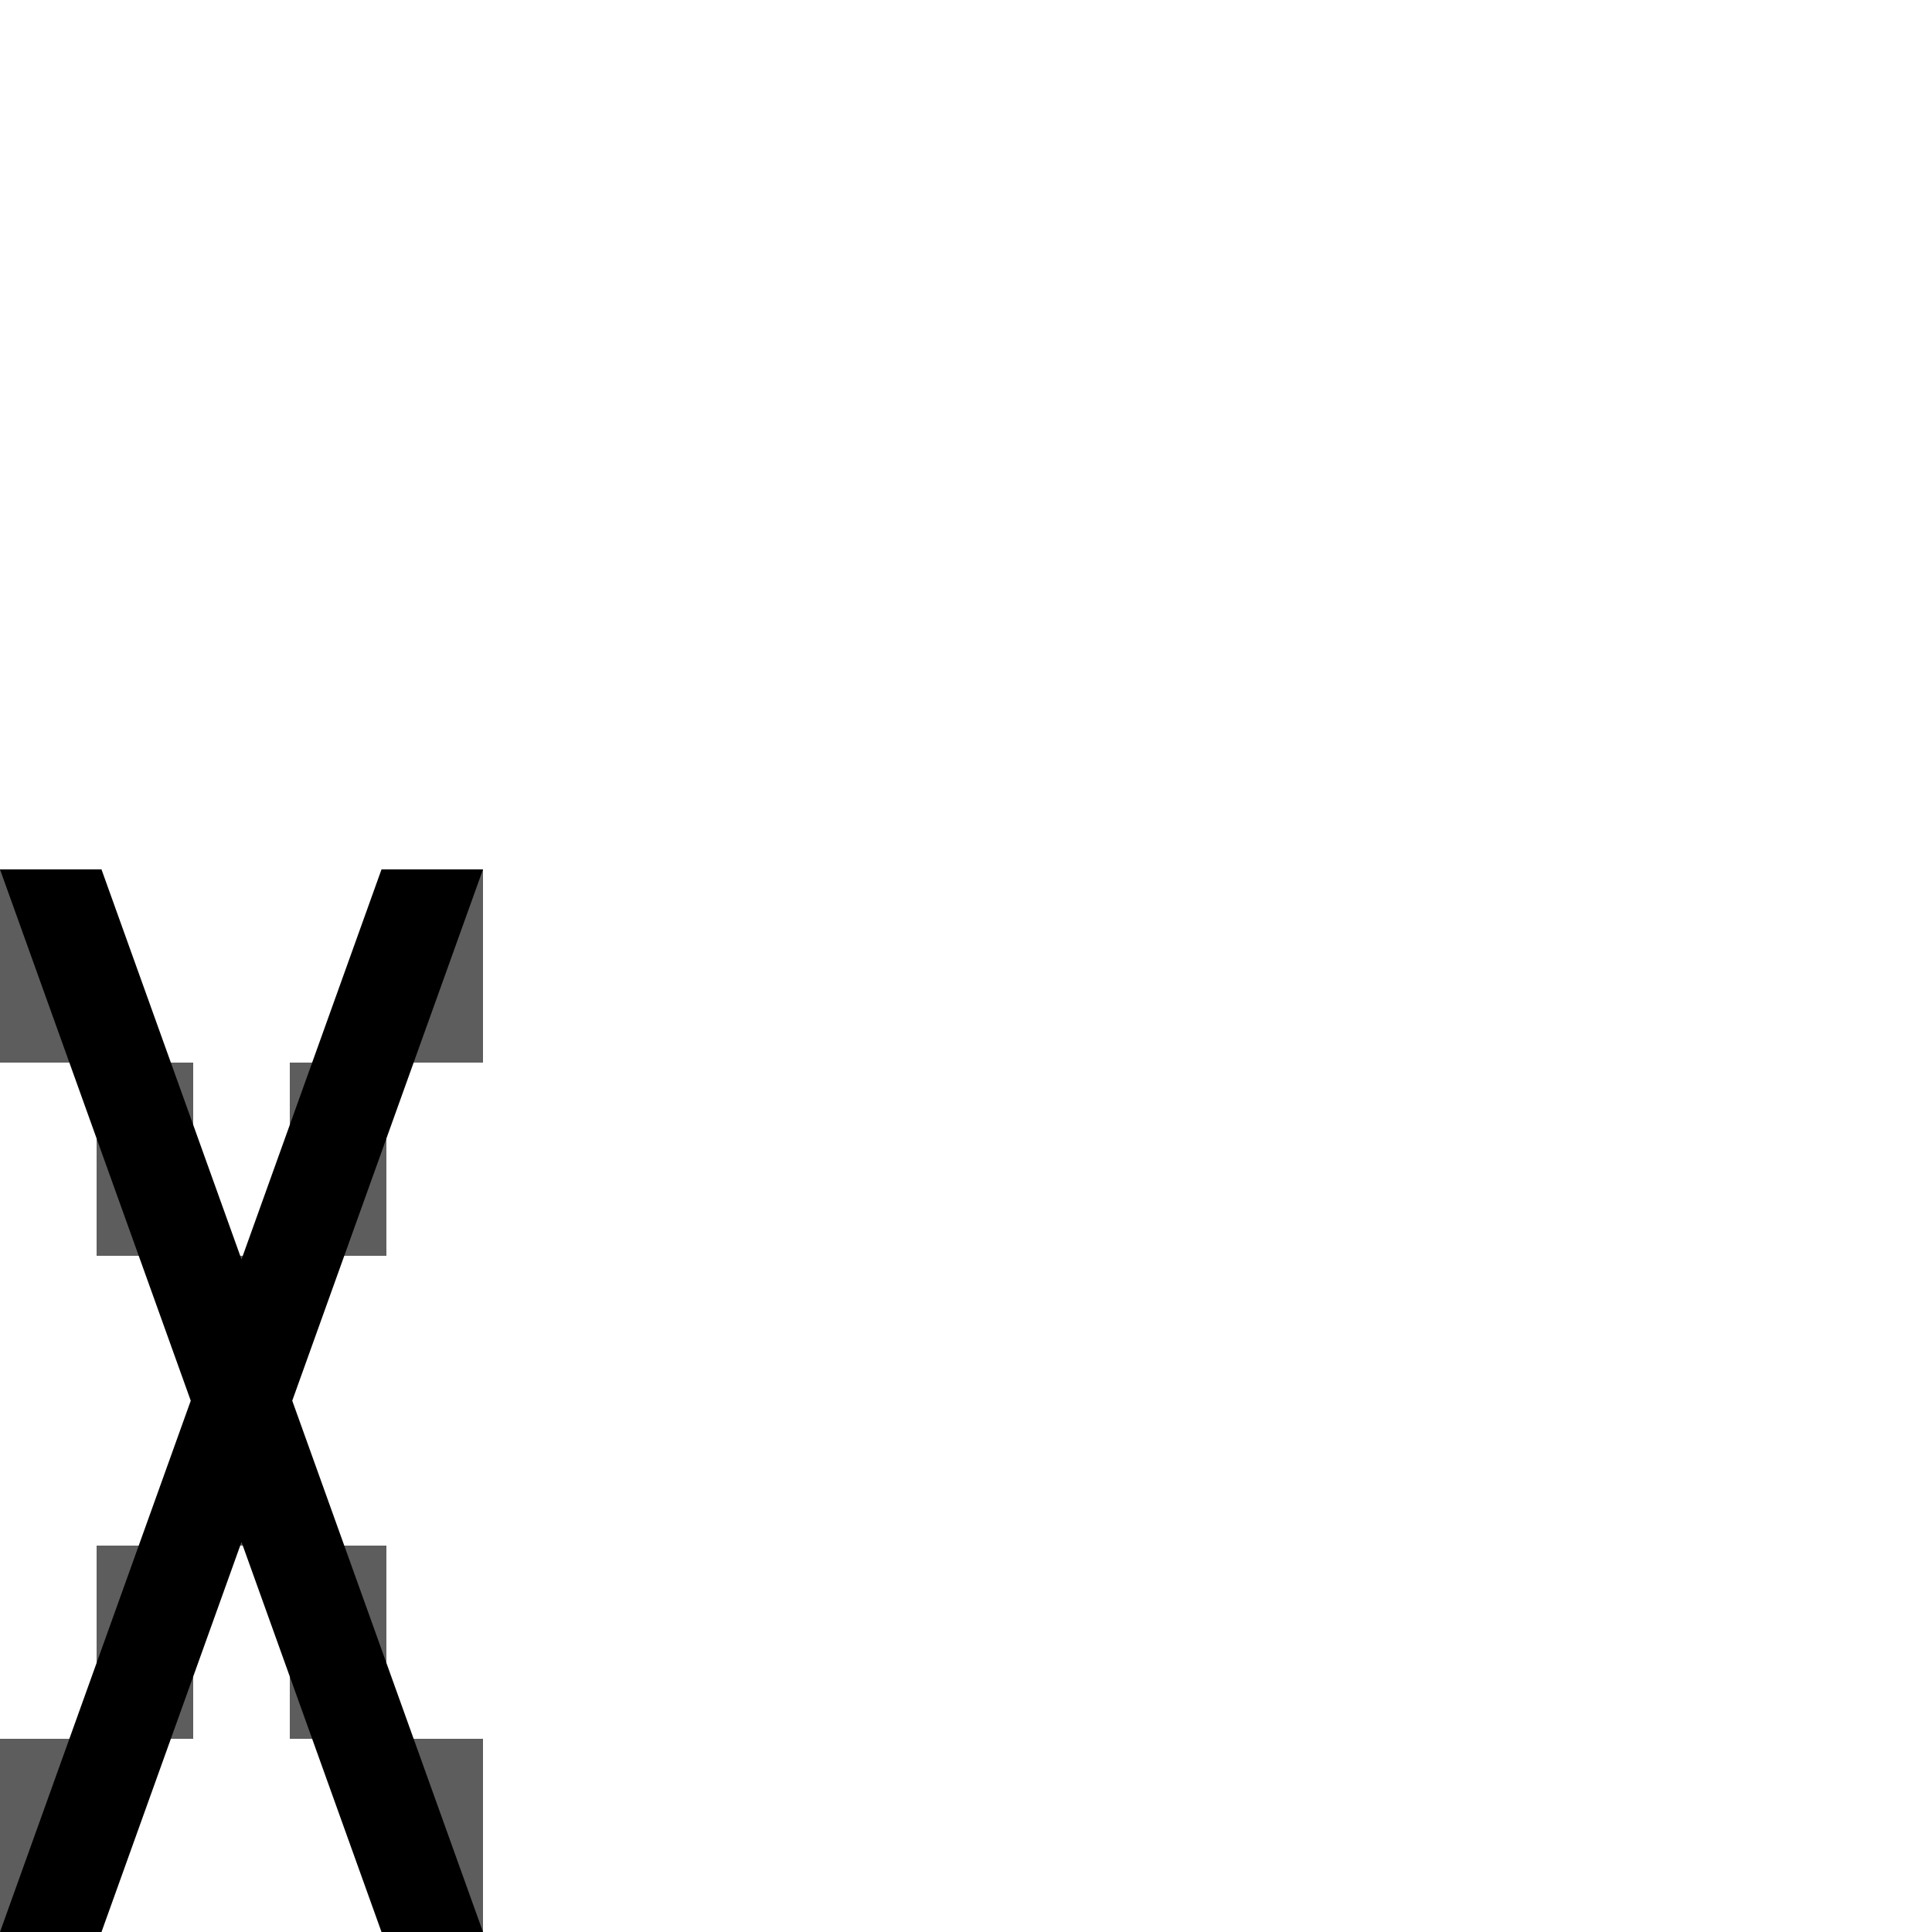
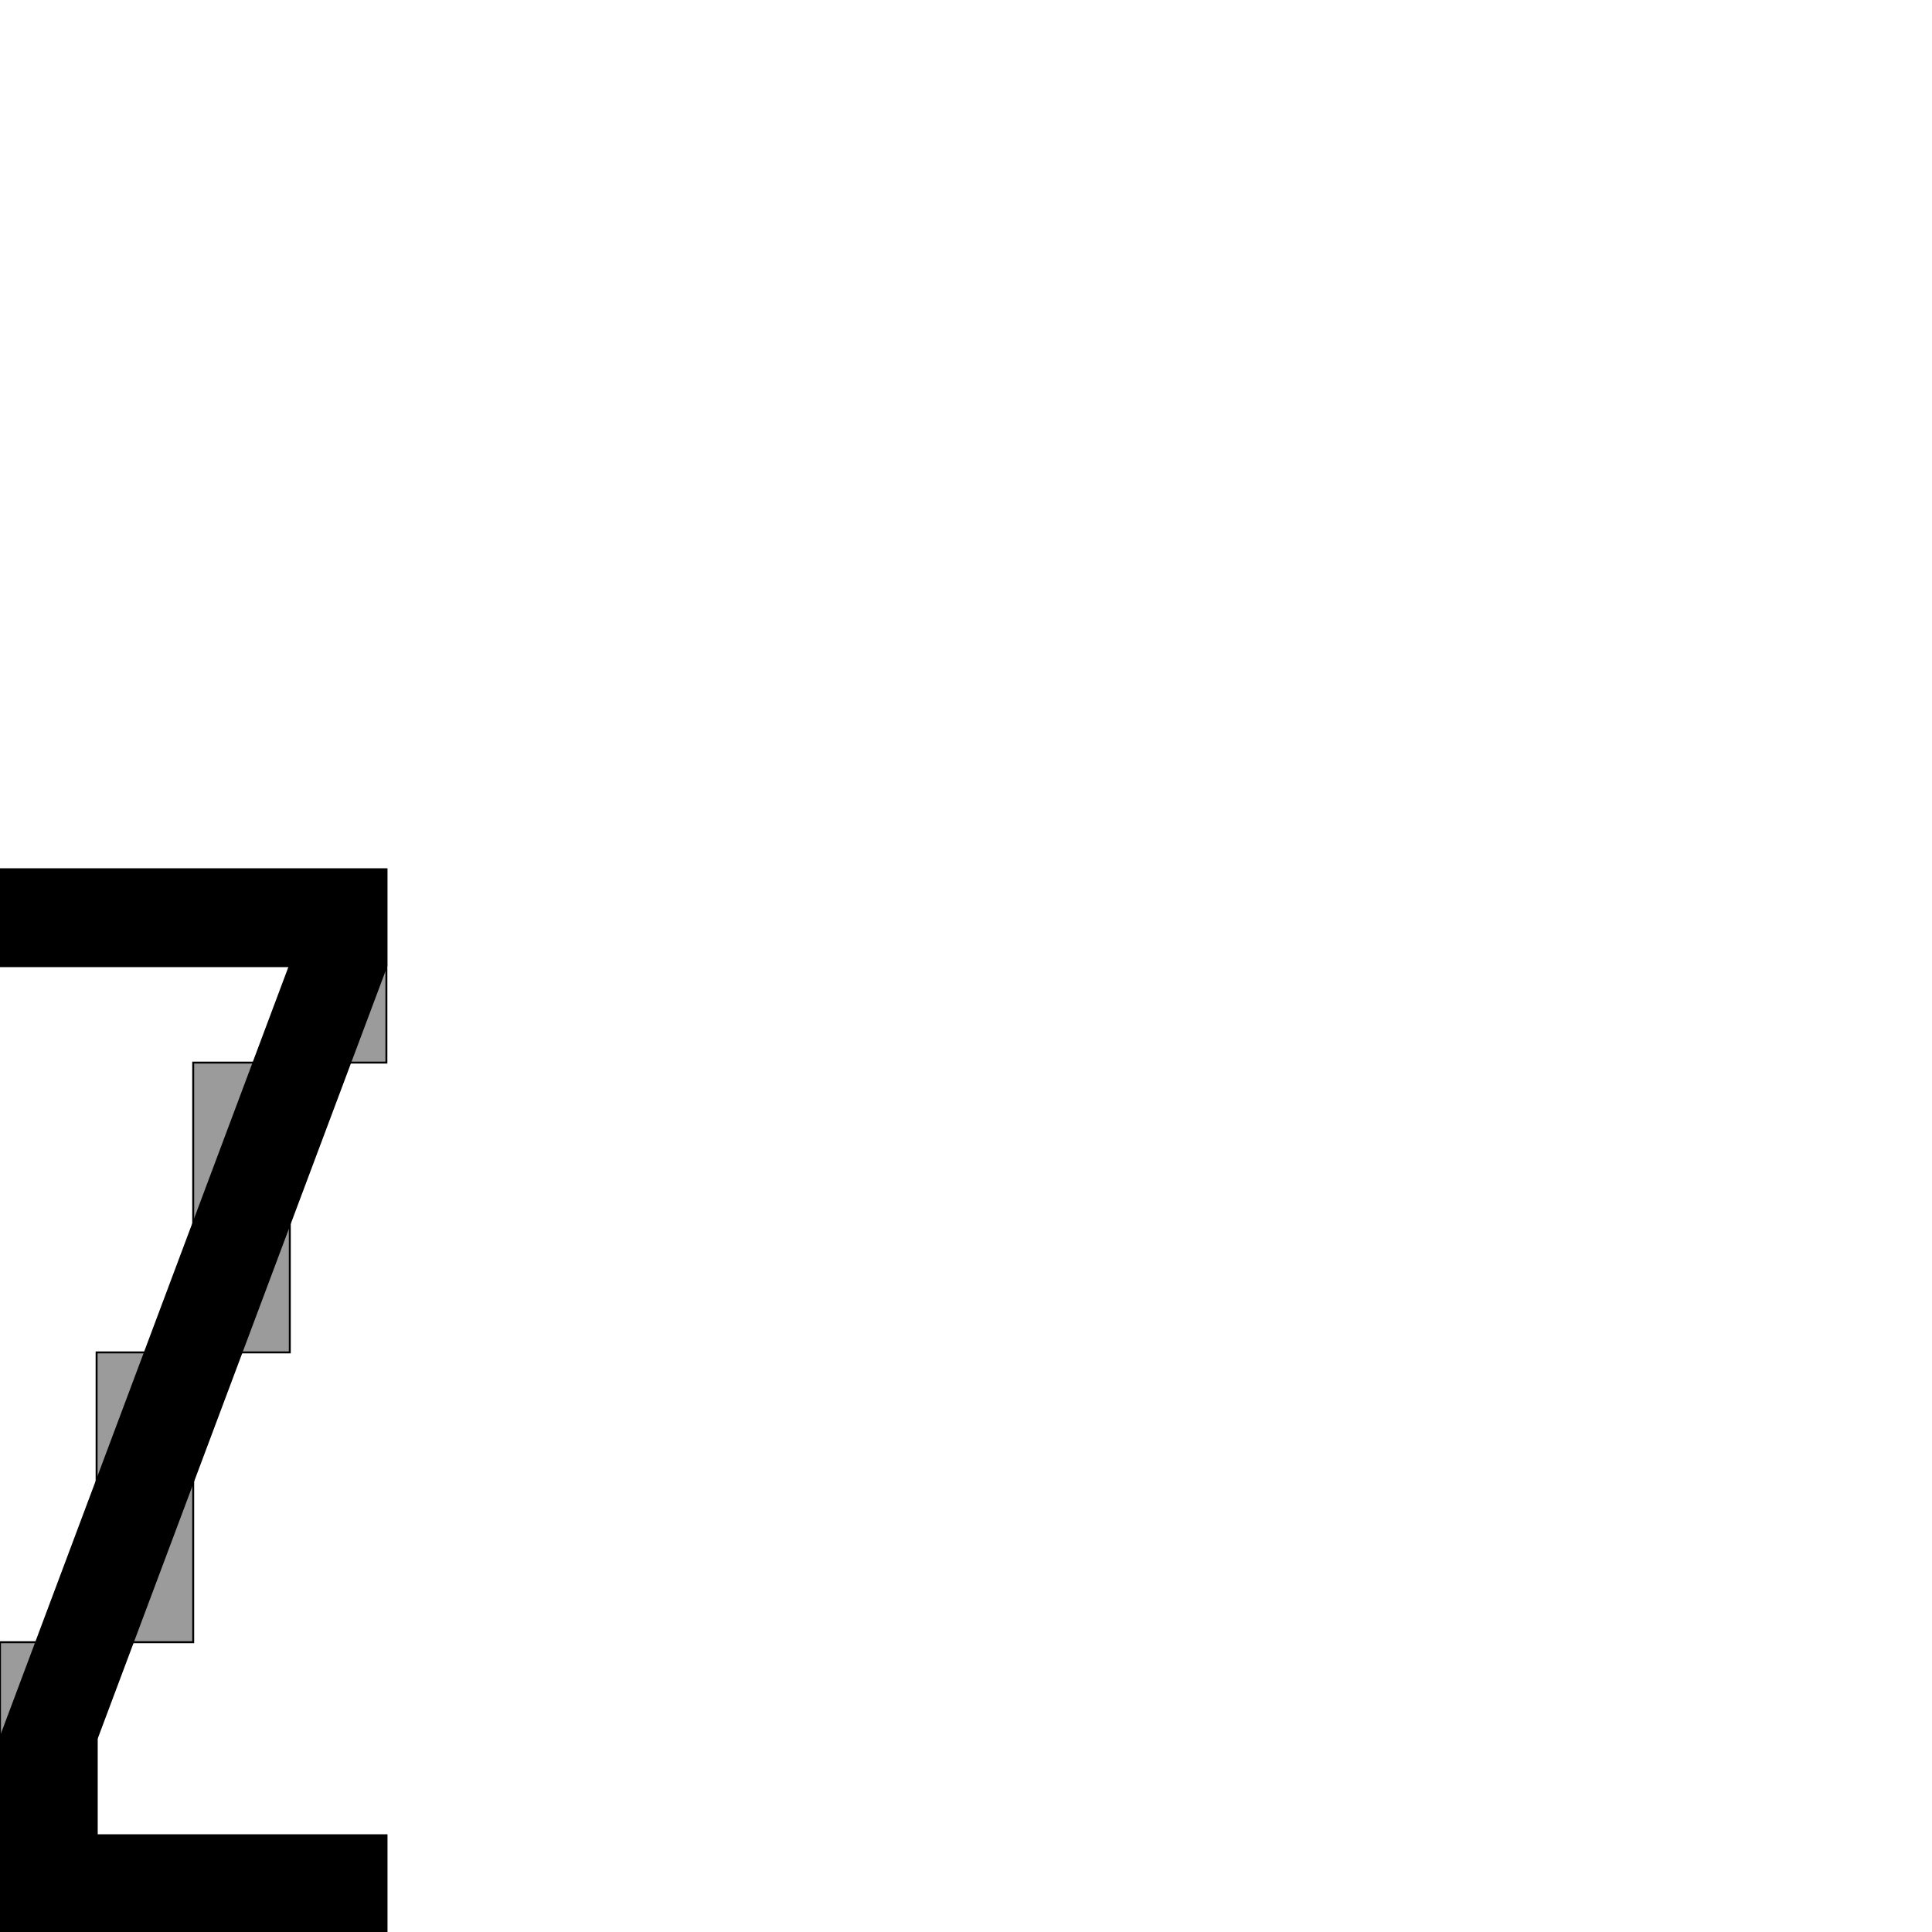
<svg xmlns="http://www.w3.org/2000/svg" viewBox="0 0 1000 1000" id="svg46" version="1.1" width="1000" height="1000">
  <defs id="defs4">
    <font horiz-adv-x="300" id="font32" horiz-origin-y="0">
      <font-face units-per-em="1000" id="ALttP-HD-Sans" font-family="ALttP-HD-Sans" ascent="800" descent="0" />
      <missing-glyph d="M 0,650 V 0 C 83.333,0 166.667,0 250,0 V 650 Z M 50,600 H 200 V 50 H 50 Z" id="missing-glyph29" />
      <glyph glyph-name="A" id="glyph81" unicode="A" d="M 100,550 A 100,-100 0 0 1 0,450 V 0 H 50 V 250 H 150 V 0 h 50 V 450 A 100,-100 0 0 1 100,550 Z m 0,-50 a 50,-50 0 0 0 0.053,0 50,-50 0 0 0 50,-50 V 300 H 50.053 v 149.947 a 50,-50 0 0 0 0,0.053 A 50,-50 0 0 0 100,500 Z" horiz-adv-x="250" />
      <glyph glyph-name="B" id="glyph223" unicode="B" horiz-adv-x="250" d="M 0,550 C 1.2331898e-7,369.651 -4.063082e-7,173.221 0,0 h 100 c 55.228,0 100,44.772 100,100 v 100 c -3e-4,28.7 -12.332,56.017 -33.857,75 21.525,18.983 33.857,46.3 33.857,75 v 100 c 0,55.228 -44.772,100 -100,100 z m 50,-50 h 50 c 27.614,0 50,-22.386 50,-50 V 350.053 350 c 0,-27.614 -22.386,-50 -50,-50 H 50 c 0,66.667 0,133.333 0,200 z m 0,-250 h 50 c 27.614,0 50,-22.386 50,-50 V 100.053 100 C 150,72.386 127.614,50 100,50 H 50 c 0,67.308 0,139.074 0,200 z" />
      <glyph glyph-name="C" id="glyph512" unicode="C" horiz-adv-x="250" d="M 100,550 C 44.772,550 0,505.228 0,450 0,331.944 0,203.746 0,100 0,44.772 44.772,0 100,0 155.228,0 200,44.772 200,100 V 200 H 150 V 100.053 100 c 0,-27.614 -22.386,-50 -50,-50 -27.614,0 -50,22.386 -50,50 0,118.038 0,246.217 0,349.947 V 450 c -1.5e-5,27.594 22.354,49.971 49.947,50 H 100 c 27.614,0 50,-22.386 50,-50 V 350 h 50 v 100 c 0,55.228 -44.772,100 -100,100 z" />
      <glyph glyph-name="D" id="glyph597" unicode="D" horiz-adv-x="250" d="M 0,550 V 0 H 100 A 100,-100 0 0 1 200,100 V 450 A 100,-100 0 0 1 100,550 Z m 50,-50 h 50 a 50,-50 0 0 0 50,-50 V 100.053 A 50,-50 0 0 0 150,100 50,-50 0 0 0 100,50 H 50 V 99.947 A 50,-50 0 0 0 50,100 V 449.947 A 50,-50 0 0 0 50,450 Z" />
      <glyph glyph-name="E" id="glyph609" unicode="E" d="M 0,550 C 0,366.667 0,183.333 0,0 66.667,0 133.333,0 200,0 V 50 H 50 v 200 h 100 v 50 H 50 v 200 h 150 v 50 c -66.667,0 -133.333,0 -200,0 z" horiz-adv-x="250" />
      <glyph glyph-name="F" id="glyph635" unicode="F" horiz-adv-x="250.0" d="M 0,550 C 0,366.667 0,183.333 0,0 h 50 v 250 h 100 v 50 H 50 v 200 h 150 v 50 c -66.667,0 -133.333,0 -200,0 z" />
      <glyph glyph-name="G" id="glyph721" unicode="G" horiz-adv-x="250.0" d="M 100,550 C 44.772,550 0,505.228 0,450 0,321.823 0,223.974 0,100 0,44.772 44.772,0 100,0 h 100 c 0,95.721 0,161.945 0,250 H 100 v -50 h 50 c 0,-52.171 0,-96.504 0,-150 H 100 C 72.386,50 50,72.386 50,100 v 349.947 0.053 c -1.5e-5,27.594 22.354,49.971 49.947,50 h 0.053 c 27.614,0 50,-22.386 50,-50 v -100 h 50 V 450 c 0,55.228 -44.772,100 -100,100 z" />
      <glyph glyph-name="H" id="glyph85" unicode="H" horiz-adv-x="250.0" d="M 0,550 V 0 H 50 V 250 H 150 V 0 h 50 V 550 H 150 V 300 H 50 v 250 z" />
      <glyph glyph-name="I" id="glyph89" unicode="I" horiz-adv-x="100" d="M 0,550 H 50 V 0 H 0 Z" />
      <glyph glyph-name="J" id="glyph114" unicode="J" horiz-adv-x="250" d="m 150,550 c 0,-148.117 0,-306.862 0,-449.947 V 100 C 150,72.386 127.614,50 100,50 72.386,50 50,72.386 50,100 v 50 c -16.667,0 -33.333,0 -50,0 V 100 C 0,44.772 44.772,0 100,0 155.228,0 200,44.772 200,100 v 450 z" />
      <glyph glyph-name="K" id="glyph135" unicode="K" horiz-adv-x="250" d="M 0,550 V 325 275 0 H 50 V 250 A 100,-250 0 0 0 150,0 h 50 A 150,-300 0 0 1 75.814,295.523 200,-275 0 0 1 200,550 H 150 A 150,-225 0 0 0 50,337.869 V 550 Z" />
      <glyph glyph-name="L" id="glyph150" unicode="L" horiz-adv-x="250" d="M 0,550 C 0,366.667 0,183.333 0,0 66.667,0 133.333,0 200,0 V 50 H 50 v 500 z" />
      <glyph glyph-name="M" id="glyph87" unicode="M" d="M 0,550 V 0 H 50 V 466.666 L 100,400 V 0 c 16.667,0 33.333,0 50,0 v 400 l 50,66.666 V 0 h 50 V 550 H 200 L 125,450 50,550 Z" horiz-adv-x="300" />
      <glyph glyph-name="N" id="glyph996" unicode="N" d="M 0,550 V 0 H 50 V 350 L 150,0 h 50 V 550 H 150 V 200 L 50,550 Z" horiz-adv-x="250" />
      <glyph glyph-name="O" id="glyph1019" unicode="O" d="M 100,550 A 100,-100 0 0 1 0,450 V 100 A 100,-100 0 0 1 100,0 100,-100 0 0 1 200,100 V 450 A 100,-100 0 0 1 100,550 Z m 0,-50 a 50,-50 0 0 0 0.053,0 50,-50 0 0 0 50,-50 V 100.053 a 50,-50 0 0 0 0,-0.053 50,-50 0 0 0 -50,-50 50,-50 0 0 0 -50,50 v 349.947 a 50,-50 0 0 0 0,0.053 A 50,-50 0 0 0 100,500 Z" horiz-adv-x="250" />
      <glyph glyph-name="P" id="glyph1081" unicode="P" d="M 0,550 C 0,366.667 0,183.333 0,0 h 50 v 250 h 50 c 55.228,0 100,44.772 100,100 v 100 c 0,55.228 -44.772,100 -100,100 -33.333,0 -66.667,0 -100,0 z M 50,500 H 99.947 100 c 27.614,0 50,-22.386 50,-50 V 350.053 350 c 0,-27.614 -22.386,-50 -50,-50 H 50 c 0,67.308 0,139.074 0,200 z" horiz-adv-x="250" />
      <glyph glyph-name="Q" id="glyph1146" unicode="Q" horiz-adv-x="290" d="M 100,550 A 100,-100 0 0 1 0,450 V 100 A 100,-100 0 0 1 100,0 100,-100 0 0 1 176.324,35.391 L 211.715,0 H 240 V 28.285 L 196.064,72.221 A 100,-100 0 0 1 200,100 V 450 A 100,-100 0 0 1 100,550 Z m 0,-50 a 50,-50 0 0 0 0.053,0 50,-50 0 0 0 50,-50 V 118.232 L 118.285,150 H 90 v -28.285 l 50.754,-50.754 A 50,-50 0 0 0 100.053,50 50,-50 0 0 0 50.053,100 v 349.947 a 50,-50 0 0 0 0,0.053 A 50,-50 0 0 0 100,500 Z" />
      <glyph glyph-name="R" id="glyph1220" unicode="R" horiz-adv-x="250" d="M 0,550 V 0 c 16.667,0 33.333,0 50,0 v 250 c 18.75,0 33.879,-0.394 44.385,-3.357 10.506,-2.963 17.106,-6.801 25.148,-19.439 C 135.618,201.926 150,135.985 150,0 h 50 c 0,139.015 -10.618,210.574 -38.283,254.047 -2.594,4.076 -5.404,7.859 -8.389,11.35 C 181.371,283.111 200,314.378 200,350 v 100 c 0,55.228 -44.772,100 -100,100 z M 50,500 H 99.947 100 c 27.614,0 50,-22.386 50,-50 V 350.053 350 c 0,-27.614 -22.386,-50 -50,-50 -16.401,-2.7e-4 -34.196,6.6e-4 -50,0 z" />
      <glyph glyph-name="S" id="glyph1414" unicode="S" d="M 100,550 A 100,-100 0 0 1 0,450 V 350 A 100,-100 0 0 1 100,250 c 27.614,0 50,-22.386 50,-50 V 100 C 150,72.386 127.614,50 100,50 72.386,50 50,72.386 50,100 v 50 H 0 V 100 A 100,-100 0 0 1 100,0 100,-100 0 0 1 200,100 V 200 A 100,-100 0 0 1 100,300 c -27.614,0 -50,22.386 -50,50 v 100 c 0,27.614 22.386,50 50,50 27.614,0 50,-22.386 50,-50 v -50 h 50 v 50 A 100,-100 0 0 1 100,550 Z" horiz-adv-x="250" />
      <glyph glyph-name="T" id="glyph1421" unicode="T" d="M 0,550 V 500 H 100 V 0 h 50 v 500 h 100 v 50 z" horiz-adv-x="300" />
      <glyph glyph-name="U" id="glyph1424" unicode="U" horiz-adv-x="250" d="M 0,550 V 100 C 0,44.772 44.772,0 100,0 155.228,0 200,44.772 200,100 V 550 H 150.053 V 100.053 100 c 0,-27.614 -22.386,-50 -50,-50 -27.614,0 -50,22.386 -50,50 V 549.947 550 Z" />
      <glyph glyph-name="V" id="glyph1545" unicode="V" horiz-adv-x="300" d="M 100,0 0,400 V 550 H 50 V 400 l 75,-300 75,300 v 150 h 50 V 400 L 150,0 Z" />
      <glyph glyph-name="W" id="glyph1553" unicode="W" d="M 0,556.062 V 202.984 L 50.746,0 H 99.254 L 125,102.984 150.746,0 h 48.508 L 250,202.984 V 556.062 H 200 V 209.141 l -25,-100 -25,100 V 556.062 H 100 V 209.141 l -25,-100 -25,100 v 346.922 z" horiz-adv-x="300" />
      <glyph glyph-name="X" id="glyph1700" unicode="X" horiz-adv-x="300" d="M 0,550 C 32.914,458.334 65.824,366.667 98.735,275 65.821,183.334 32.916,91.665 0,10e-6 H 52.53 C 76.686,67.283 100.843,134.565 125,201.848 149.156,134.565 173.314,67.283 197.47,10e-6 H 250 C 217.086,91.666 184.176,183.333 151.265,275 184.179,366.666 217.084,458.335 250,550 H 197.47 C 173.314,482.717 149.157,415.435 125,348.152 100.844,415.435 76.686,482.717 52.53,550 Z" />
+       <glyph glyph-name="Y" id="glyph1703" unicode="Y" horiz-adv-x="300" d="M 0,550 100,150 V 0 h 50 V 150 L 250,550 H 200 L 125,250 50,550 Z" />
+       <glyph glyph-name="Z" id="glyph1771" unicode="Z" horiz-adv-x="250" d="M 200,0 V 50 H 50 v 50 l 150,400 v 50 H 0 V 500 H 150 L 0,100 V 0 Z" />
    </font>
  </defs>
  <g id="layer4" style="display:inline">
-     <g id="layer27">
+     <g id="layer29">
+       <path id="rect1774" style="fill:#000000;fill-opacity:0.392;stroke:#000000;stroke-width:1;stroke-linecap:square;stroke-linejoin:miter;stroke-miterlimit:3.7;stroke-dasharray:none;stroke-opacity:1" d="M 0 450 L 0 500 L 150 500 L 150 550 L 200 550 L 200 500 L 200 450 L 0 450 z M 150 550 L 100 550 L 100 700 L 150 700 L 150 550 z M 100 700 L 50 700 L 50 850 L 100 850 L 100 700 z M 50 850 L 0 850 L 0 950 L 0 1000 L 50 1000 L 200 1000 L 200 950 L 50 950 L 50 850 z " />
+       <path style="fill:#000000;fill-opacity:1;stroke:#000000;stroke-width:1px;stroke-linecap:butt;stroke-linejoin:miter;stroke-opacity:1" d="M 200,1000 V 950 H 50 V 900 L 200,500 V 450 H 0 v 50 H 150 L 0,900 v 100 z" id="path1806" />
+     </g>
+     <g id="layer28" style="display:none">
+       <path id="rect1705" style="fill:#000000;fill-opacity:0.635;stroke-width:50;stroke-linecap:square;stroke-linejoin:bevel;stroke-miterlimit:4;stroke-dasharray:none" d="M 0,450 V 600 H 50 V 450 Z m 50,150 v 150 h 50 V 600 Z m 50,150 v 250 h 50 V 750 Z m 50,0 h 50 V 600 h -50 z m 50,-150 h 50 V 450 h -50 z" />
+       <path id="path1716" style="color:#000000;font-style:normal;font-variant:normal;font-weight:normal;font-stretch:normal;font-size:medium;line-height:normal;font-family:sans-serif;font-variant-ligatures:normal;font-variant-position:normal;font-variant-caps:normal;font-variant-numeric:normal;font-variant-alternates:normal;font-variant-east-asian:normal;font-feature-settings:normal;font-variation-settings:normal;text-indent:0;text-align:start;text-decoration:none;text-decoration-line:none;text-decoration-style:solid;text-decoration-color:#000000;letter-spacing:normal;word-spacing:normal;text-transform:none;writing-mode:lr-tb;direction:ltr;text-orientation:mixed;dominant-baseline:auto;baseline-shift:baseline;text-anchor:start;white-space:normal;shape-padding:0;shape-margin:0;inline-size:0;clip-rule:nonzero;display:inline;overflow:visible;visibility:visible;opacity:1;isolation:auto;mix-blend-mode:normal;color-interpolation:sRGB;color-interpolation-filters:linearRGB;solid-color:#000000;solid-opacity:1;vector-effect:none;fill:#000000;fill-opacity:1;fill-rule:nonzero;stroke:none;stroke-linecap:round;stroke-linejoin:miter;stroke-miterlimit:4;stroke-dasharray:none;stroke-dashoffset:0;stroke-opacity:1;color-rendering:auto;image-rendering:auto;shape-rendering:auto;text-rendering:auto;enable-background:accumulate;stop-color:#000000;stop-opacity:1" d="m -300,450 a 25,25 0 0 0 0.596,5.424 L -200,902.744 V 1000 h 50 V 902.744 L -50.596,455.424 A 25,25 0 0 0 -50,450 h -50.609 L -175,784.756 -249.391,450 Z" />
+       <path id="path1727" style="color:#000000;font-style:normal;font-variant:normal;font-weight:normal;font-stretch:normal;font-size:medium;line-height:normal;font-family:sans-serif;font-variant-ligatures:normal;font-variant-position:normal;font-variant-caps:normal;font-variant-numeric:normal;font-variant-alternates:normal;font-variant-east-asian:normal;font-feature-settings:normal;font-variation-settings:normal;text-indent:0;text-align:start;text-decoration:none;text-decoration-line:none;text-decoration-style:solid;text-decoration-color:#000000;letter-spacing:normal;word-spacing:normal;text-transform:none;writing-mode:lr-tb;direction:ltr;text-orientation:mixed;dominant-baseline:auto;baseline-shift:baseline;text-anchor:start;white-space:normal;shape-padding:0;shape-margin:0;inline-size:0;clip-rule:nonzero;display:inline;overflow:visible;visibility:visible;opacity:1;isolation:auto;mix-blend-mode:normal;color-interpolation:sRGB;color-interpolation-filters:linearRGB;solid-color:#000000;solid-opacity:1;vector-effect:none;fill:#000000;fill-opacity:1;fill-rule:nonzero;stroke:none;stroke-width:0.997;stroke-linecap:square;stroke-linejoin:miter;stroke-miterlimit:4;stroke-dasharray:none;stroke-dashoffset:0;stroke-opacity:1;color-rendering:auto;image-rendering:auto;shape-rendering:auto;text-rendering:auto;enable-background:accumulate;stop-color:#000000;stop-opacity:1" d="m -575,450 c 33.332,134.155 66.667,268.309 100,402.463 V 1000 h 50 V 852.463 C -391.673,718.307 -358.323,584.157 -325,450 h -51.225 L -450,746.922 -523.775,450 Z" />
+       <path id="path1750" style="fill:#000000;fill-opacity:1;stroke:#000000;stroke-width:1px;stroke-linecap:butt;stroke-linejoin:miter;stroke-opacity:1" d="m 0,450 100,400 v 150 h 50 V 850 L 250,450 H 200 L 125,750 50,450 Z" />
+     </g>
+     <g id="layer27" style="display:none">
      <rect style="fill:#000000;fill-opacity:0.635;stroke-width:50;stroke-linecap:round;stroke-linejoin:miter;stroke-miterlimit:4;stroke-dasharray:none" id="rect1576" width="50" height="100" x="0" y="900" />
      <rect style="fill:#000000;fill-opacity:0.635;stroke-width:50;stroke-linecap:round;stroke-linejoin:miter;stroke-miterlimit:4;stroke-dasharray:none" id="rect1578" width="50" height="100" x="50" y="800" />
      <rect style="fill:#000000;fill-opacity:0.635;stroke-width:50;stroke-linecap:round;stroke-linejoin:miter;stroke-miterlimit:4;stroke-dasharray:none" id="rect1580" width="50" height="150" x="100" y="650" />
      <rect style="display:inline;fill:#000000;fill-opacity:0.635;stroke-width:50;stroke-linecap:round;stroke-linejoin:miter;stroke-miterlimit:4;stroke-dasharray:none" id="rect1578-9" width="50" height="100" x="50" y="550" />
      <rect style="display:inline;fill:#000000;fill-opacity:0.635;stroke-width:50;stroke-linecap:round;stroke-linejoin:miter;stroke-miterlimit:4;stroke-dasharray:none" id="rect1578-2" width="50" height="100" x="0" y="450" />
      <rect style="display:inline;fill:#000000;fill-opacity:0.635;stroke-width:50;stroke-linecap:round;stroke-linejoin:miter;stroke-miterlimit:4;stroke-dasharray:none" id="rect1576-0" width="50" height="100" x="200" y="900" />
      <rect style="display:inline;fill:#000000;fill-opacity:0.635;stroke-width:50;stroke-linecap:round;stroke-linejoin:miter;stroke-miterlimit:4;stroke-dasharray:none" id="rect1578-2-2" width="50" height="100" x="200" y="450" />
      <rect style="display:inline;fill:#000000;fill-opacity:0.635;stroke-width:50;stroke-linecap:round;stroke-linejoin:miter;stroke-miterlimit:4;stroke-dasharray:none" id="rect1578-3" width="50" height="100" x="150" y="800" />
      <rect style="display:inline;fill:#000000;fill-opacity:0.635;stroke-width:50;stroke-linecap:round;stroke-linejoin:miter;stroke-miterlimit:4;stroke-dasharray:none" id="rect1578-9-7" width="50" height="100" x="150" y="550" />
      <path id="path1663" style="color:#000000;font-style:normal;font-variant:normal;font-weight:normal;font-stretch:normal;font-size:medium;line-height:normal;font-family:sans-serif;font-variant-ligatures:normal;font-variant-position:normal;font-variant-caps:normal;font-variant-numeric:normal;font-variant-alternates:normal;font-variant-east-asian:normal;font-feature-settings:normal;font-variation-settings:normal;text-indent:0;text-align:start;text-decoration:none;text-decoration-line:none;text-decoration-style:solid;text-decoration-color:#000000;letter-spacing:normal;word-spacing:normal;text-transform:none;writing-mode:lr-tb;direction:ltr;text-orientation:mixed;dominant-baseline:auto;baseline-shift:baseline;text-anchor:start;white-space:normal;shape-padding:0;shape-margin:0;inline-size:0;clip-rule:nonzero;display:inline;overflow:visible;visibility:visible;opacity:1;isolation:auto;mix-blend-mode:normal;color-interpolation:sRGB;color-interpolation-filters:linearRGB;solid-color:#000000;solid-opacity:1;vector-effect:none;fill:#000000;fill-opacity:1;fill-rule:nonzero;stroke:none;stroke-width:0.994;stroke-linecap:square;stroke-linejoin:bevel;stroke-miterlimit:4;stroke-dasharray:none;stroke-dashoffset:0;stroke-opacity:1;color-rendering:auto;image-rendering:auto;shape-rendering:auto;text-rendering:auto;enable-background:accumulate;stop-color:#000000;stop-opacity:1" d="M 0,450 C 32.914,541.666 65.824,633.333 98.735,725 65.821,816.666 32.916,908.335 0,1000 H 52.53 C 76.686,932.717 100.843,865.435 125,798.152 c 24.156,67.283 48.314,134.565 72.47,201.848 H 250 C 217.086,908.334 184.176,816.667 151.265,725 184.179,633.334 217.084,541.665 250,450 H 197.47 C 173.314,517.283 149.157,584.565 125,651.848 100.844,584.565 76.686,517.283 52.53,450 Z" />
    </g>
    <g id="layer26" style="display:none">
      <path id="rect1556" style="fill:#000000;fill-opacity:0.635;stroke-width:48.666;stroke-linecap:round;stroke-linejoin:miter;stroke-miterlimit:0;stroke-dasharray:none" d="M 0,450 V 900 H 50 V 450 Z m 50,450 v 100 h 50 V 900 Z m 50,0 h 50 V 450 h -50 z m 50,0 v 100 h 50 V 900 Z m 50,0 h 50 V 450 h -50 z" />
      <path style="color:#000000;font-style:normal;font-variant:normal;font-weight:normal;font-stretch:normal;font-size:medium;line-height:normal;font-family:sans-serif;font-variant-ligatures:normal;font-variant-position:normal;font-variant-caps:normal;font-variant-numeric:normal;font-variant-alternates:normal;font-variant-east-asian:normal;font-feature-settings:normal;font-variation-settings:normal;text-indent:0;text-align:start;text-decoration:none;text-decoration-line:none;text-decoration-style:solid;text-decoration-color:#000000;letter-spacing:normal;word-spacing:normal;text-transform:none;writing-mode:lr-tb;direction:ltr;text-orientation:mixed;dominant-baseline:auto;baseline-shift:baseline;text-anchor:start;white-space:normal;shape-padding:0;shape-margin:0;inline-size:0;clip-rule:nonzero;display:inline;overflow:visible;visibility:visible;opacity:1;isolation:auto;mix-blend-mode:normal;color-interpolation:sRGB;color-interpolation-filters:linearRGB;solid-color:#000000;solid-opacity:1;vector-effect:none;fill:#000000;fill-opacity:1;fill-rule:nonzero;stroke:none;stroke-linecap:butt;stroke-linejoin:miter;stroke-miterlimit:4;stroke-dasharray:none;stroke-dashoffset:0;stroke-opacity:1;color-rendering:auto;image-rendering:auto;shape-rendering:auto;text-rendering:auto;enable-background:accumulate;stop-color:#000000;stop-opacity:1" d="M 0,446.922 V 800 l 50.746,202.984 H 99.254 L 125,900 l 25.746,102.984 h 48.508 L 250,800 V 446.922 h -50 v 346.922 l -25,100 -25,-100 V 446.922 h -50 v 346.922 l -25,100 -25,-100 V 446.922 Z" id="path1569" />
    </g>
    <g id="layer25" style="display:none">
      <path id="rect1486" style="fill:#000000;fill-opacity:0.417;stroke-width:50;stroke-linecap:round;stroke-linejoin:miter;stroke-miterlimit:0;stroke-dasharray:none" d="M 0,450 V 700 H 50 V 450 Z m 50,250 v 200 h 50 V 700 Z m 50,200 v 100 h 50 V 900 Z m 50,0 h 50 V 700 h -50 z m 50,-200 h 50 V 450 h -50 z" />
      <path style="fill:#000000;fill-opacity:1;stroke:#000000;stroke-width:1px;stroke-linecap:butt;stroke-linejoin:miter;stroke-opacity:1" d="M 100,1000 0,600 V 450 h 50 v 150 l 75,300 75,-300 V 450 h 50 v 150 l -100,400 z" id="path1549" />
    </g>
    <g id="layer24" style="display:none">
      <path id="path937-6" style="display:inline;fill:#000000;stroke-width:50;stroke-linejoin:bevel" d="m 0,450 v 450 c 0,55.228 44.772,100 100,100 55.228,0 100,-44.772 100,-100 V 450 H 150.053 V 899.947 900 c 0,27.614 -22.386,50 -50,50 -27.614,0 -50,-22.386 -50,-50 V 450.053 450 Z" />
    </g>
    <g id="layer23" style="display:none">
      <path id="rect1417" style="fill:#000000;stroke-width:50;stroke-linecap:round;stroke-linejoin:bevel;stroke-miterlimit:50;stroke-dasharray:none" d="m 0,450 v 50 h 100 v 500 h 50 V 500 h 100 v -50 z" />
    </g>
    <g id="layer22" style="display:none">
      <rect style="fill:#000000;stroke-width:50;stroke-linecap:round;stroke-linejoin:bevel;stroke-miterlimit:50;stroke-dasharray:none" id="rect1261" width="100" height="50" x="-375" y="450" />
      <rect style="fill:#000000;stroke-width:50;stroke-linecap:round;stroke-linejoin:bevel;stroke-miterlimit:50;stroke-dasharray:none" id="rect1263" width="50" height="100" x="-275" y="500" />
      <rect style="fill:#000000;stroke-width:53.452;stroke-linecap:round;stroke-linejoin:bevel;stroke-miterlimit:50;stroke-dasharray:none" id="rect1265" width="50" height="200" x="-425" y="500" />
      <rect style="fill:#000000;stroke-width:50;stroke-linecap:round;stroke-linejoin:bevel;stroke-miterlimit:50;stroke-dasharray:none" id="rect1267" width="100" height="50" x="-375" y="700" />
      <rect style="fill:#000000;stroke-width:50;stroke-linecap:round;stroke-linejoin:bevel;stroke-miterlimit:50;stroke-dasharray:none" id="rect1269" width="50" height="200" x="-275" y="750" />
      <rect style="fill:#000000;stroke-width:50;stroke-linecap:round;stroke-linejoin:bevel;stroke-miterlimit:50;stroke-dasharray:none" id="rect1271" width="100" height="50" x="-375" y="950" />
      <rect style="fill:#000000;stroke-width:50;stroke-linecap:round;stroke-linejoin:bevel;stroke-miterlimit:50;stroke-dasharray:none" id="rect1273" width="50" height="100" x="-425" y="850" />
      <path id="path1339" style="fill:#000000;stroke-width:50;stroke-linecap:round;stroke-linejoin:bevel;stroke-miterlimit:50;stroke-dasharray:none" d="M 100,450 A 100,100 0 0 0 0,550 v 100 a 100,100 0 0 0 100,100 c 27.614,0 50,22.386 50,50 v 100 c 0,27.614 -22.386,50 -50,50 -27.614,0 -50,-22.386 -50,-50 V 850 H 0 v 50 A 100,100 0 0 0 100,1000 100,100 0 0 0 200,900 V 800 A 100,100 0 0 0 100,700 C 72.386,700 50,677.614 50,650 V 550 c 0,-27.614 22.386,-50 50,-50 27.614,0 50,22.386 50,50 v 50 h 50 V 550 A 100,100 0 0 0 100,450 Z" />
    </g>
    <g id="layer21" style="display:none">
      <path id="rect989-7" style="display:inline;fill:#000000;stroke-width:50;stroke-linejoin:bevel" d="m 0,450 v 550 c 16.667,0 33.333,0 50,0 V 750 c 18.75,0 33.879,0.394 44.385,3.357 10.506,2.963 17.106,6.801 25.148,19.439 C 135.618,798.074 150,864.015 150,1000 h 50 c 0,-139.015 -10.618,-210.574 -38.283,-254.047 -2.594,-4.076 -5.404,-7.859 -8.389,-11.35 C 181.371,716.889 200,685.622 200,650 V 550 C 200,494.772 155.228,450 100,450 Z m 50,50 H 99.947 100 c 27.614,0 50,22.386 50,50 V 649.947 650 c 0,27.614 -22.386,50 -50,50 -16.401,2.7e-4 -34.196,-6.6e-4 -50,0 z" />
    </g>
    <g id="layer20" style="display:none">
      <path id="path937-5" style="display:inline;fill:#000000;stroke-width:50;stroke-linejoin:bevel" d="M 100,450 A 100,100 0 0 0 0,550 v 350 a 100,100 0 0 0 100,100 100,100 0 0 0 76.324,-35.391 L 211.715,1000 H 240 V 971.715 L 196.064,927.779 A 100,100 0 0 0 200,900 V 550 A 100,100 0 0 0 100,450 Z m 0,50 a 50,50 0 0 1 0.053,0 50,50 0 0 1 50,50 V 881.768 L 118.285,850 H 90 v 28.285 l 50.754,50.754 A 50,50 0 0 1 100.053,950 50,50 0 0 1 50.053,900 V 550.053 a 50,50 0 0 1 0,-0.053 A 50,50 0 0 1 100,500 Z" />
      <path id="path937-5-1" style="display:inline;fill:#000000;stroke-width:50;stroke-linejoin:bevel" d="m -290,450 a 100,100 0 0 0 -100,100 v 350 a 100,100 0 0 0 100,100 100,100 0 0 0 100,-100 V 550 A 100,100 0 0 0 -290,450 Z m 0,50 a 50,50 0 0 1 0.053,0 50,50 0 0 1 50,50 v 349.947 a 50,50 0 0 1 0,0.053 50,50 0 0 1 -50,50 50,50 0 0 1 -50,-50 V 550.053 a 50,50 0 0 1 0,-0.053 A 50,50 0 0 1 -290,500 Z" />
      <path id="path1104-2" style="color:#000000;font-style:normal;font-variant:normal;font-weight:normal;font-stretch:normal;font-size:medium;line-height:normal;font-family:sans-serif;font-variant-ligatures:normal;font-variant-position:normal;font-variant-caps:normal;font-variant-numeric:normal;font-variant-alternates:normal;font-variant-east-asian:normal;font-feature-settings:normal;font-variation-settings:normal;text-indent:0;text-align:start;text-decoration:none;text-decoration-line:none;text-decoration-style:solid;text-decoration-color:#000000;letter-spacing:normal;word-spacing:normal;text-transform:none;writing-mode:lr-tb;direction:ltr;text-orientation:mixed;dominant-baseline:auto;baseline-shift:baseline;text-anchor:start;white-space:normal;shape-padding:0;shape-margin:0;inline-size:0;clip-rule:nonzero;display:inline;overflow:visible;visibility:visible;isolation:auto;mix-blend-mode:normal;color-interpolation:sRGB;color-interpolation-filters:linearRGB;solid-color:#000000;solid-opacity:1;vector-effect:none;fill:#000000;fill-opacity:1;fill-rule:nonzero;stroke:none;stroke-linecap:butt;stroke-linejoin:miter;stroke-miterlimit:4;stroke-dasharray:none;stroke-dashoffset:0;stroke-opacity:1;color-rendering:auto;image-rendering:auto;shape-rendering:auto;text-rendering:auto;enable-background:accumulate;stop-color:#000000" d="m -300,850 v 28.285 L -178.285,1000 h 28.285 V 971.715 L -271.715,850 Z" />
    </g>
    <g id="layer18" style="display:none">
      <path id="rect989" style="fill:#000000;stroke-width:50;stroke-linejoin:bevel" d="m 0,450 c 0,183.333 0,366.667 0,550 H 50 V 750 h 50 c 55.228,0 100,-44.772 100,-100 V 550 c 0,-55.228 -44.772,-100 -100,-100 -33.333,0 -66.667,0 -100,0 z m 50,50 H 99.947 100 c 27.614,0 50,22.386 50,50 V 649.947 650 c 0,27.614 -22.386,50 -50,50 H 50 c 0,-67.308 0,-139.074 0,-200 z" />
    </g>
    <g id="layer17" style="display:none">
      <path id="path937" style="fill:#000000;stroke-width:50;stroke-linejoin:bevel" d="M 100,450 A 100,100 0 0 0 0,550 V 900 A 100,100 0 0 0 100,1000 100,100 0 0 0 200,900 V 550 A 100,100 0 0 0 100,450 Z m 0,50 a 50,50 0 0 1 0.053,0 50,50 0 0 1 50,50 v 349.947 a 50,50 0 0 1 0,0.053 50,50 0 0 1 -50,50 50,50 0 0 1 -50,-50 V 550.053 a 50,50 0 0 1 0,-0.053 A 50,50 0 0 1 100,500 Z" />
    </g>
    <g id="layer16" style="display:none">
      <path id="rect988" style="fill:#000000;fill-opacity:0.962;stroke-width:50;stroke-linecap:butt;stroke-linejoin:bevel;stroke-miterlimit:4;stroke-dasharray:none" d="m 0,450 v 550 H 50 V 650 l 100,350 h 50 V 450 H 150 V 800 L 50,450 Z" />
      <path id="rect999" style="fill:#000000;fill-opacity:1;stroke-width:50;stroke-linecap:butt;stroke-linejoin:bevel;stroke-miterlimit:4;stroke-dasharray:none" d="m -225,450 v 550 h 50 V 700 h 50 V 550 h -50 V 450 Z m 100,250 v 150 h 50 v 150 h 50 V 450 h -50 v 250 z" />
    </g>
    <g id="layer15" style="display:none">
      <path id="rect924" style="stroke-width:46.547;stroke-miterlimit:4;stroke-dasharray:none" d="m -400,450 v 550 h 50 V 550 h 50 v -50 h -50 v -50 z m 100,100 v 450 h 50 V 550 Z m 50,0 h 50 v 450 h 50 V 450 h -50 v 50 h -50 z" />
      <path id="rect934" style="stroke-width:50;stroke-miterlimit:4;stroke-dasharray:none" d="m 0,450 v 550 H 50 V 533.334 L 100,600 v 400 c 16.667,0 33.333,0 50,0 V 600 l 50,-66.666 V 1000 h 50 V 450 H 200 L 125,550 50,450 Z" />
    </g>
    <g id="layer14" style="display:none">
      <path id="rect79" d="m 0,450 c 0,183.333 0,366.667 0,550 66.667,0 133.333,0 200,0 V 950 H 50 V 450 Z" />
    </g>
    <g id="layer8" style="display:none">
      <path id="rect65" d="m 0,450 c 0,191.294 0,353.849 0,550 H 50 V 750 c 55.228,0 100,111.929 100,250 h 50 C 200,854.234 147.61,729.562 75.814,704.477 150.933,662.165 200,561.618 200,450 h -50 c -3.3e-4,95.351 -40.068,180.347 -100,212.131 V 450 Z" />
      <rect id="rect67" width="50" height="550" x="-350" y="450" />
      <rect id="rect69" width="50" height="150" x="-200" y="850" />
      <rect id="rect71" width="50" height="100" x="-250" y="750" />
      <rect id="rect73" width="50" height="100" x="-300" y="650" />
      <rect id="rect75" width="50" height="100" x="-250" y="550" />
      <rect id="rect77" width="50" height="100" x="-200" y="450" />
      <path id="path79-3" style="stroke-width:1.022" d="m 525,1050 v -50 A 100,250 0 0 0 625,750 h 50 a 150,300 0 0 1 -150,300 z" />
      <path style="color:#000000;font-style:normal;font-variant:normal;font-weight:normal;font-stretch:normal;font-size:medium;line-height:normal;font-family:sans-serif;font-variant-ligatures:normal;font-variant-position:normal;font-variant-caps:normal;font-variant-numeric:normal;font-variant-alternates:normal;font-variant-east-asian:normal;font-feature-settings:normal;font-variation-settings:normal;text-indent:0;text-align:start;text-decoration:none;text-decoration-line:none;text-decoration-style:solid;text-decoration-color:#000000;letter-spacing:normal;word-spacing:normal;text-transform:none;writing-mode:lr-tb;direction:ltr;text-orientation:mixed;dominant-baseline:auto;baseline-shift:baseline;text-anchor:start;white-space:normal;shape-padding:0;shape-margin:0;inline-size:0;clip-rule:nonzero;display:inline;overflow:visible;visibility:visible;opacity:1;isolation:auto;mix-blend-mode:normal;color-interpolation:sRGB;color-interpolation-filters:linearRGB;solid-color:#000000;solid-opacity:1;vector-effect:none;fill:#000000;fill-opacity:1;fill-rule:nonzero;stroke:none;stroke-linecap:butt;stroke-linejoin:miter;stroke-miterlimit:4;stroke-dasharray:none;stroke-dashoffset:0;stroke-opacity:1;color-rendering:auto;image-rendering:auto;shape-rendering:auto;text-rendering:auto;enable-background:accumulate;stop-color:#000000;stop-opacity:1" d="m 625,450 -125,275 50.455,0.207 125,-275 z" id="path112" />
    </g>
    <g id="layer12" style="display:none">
      <path id="path99" d="m 150,450 c 0,148.117 0,306.862 0,449.947 V 900 c 0,27.614 -22.386,50 -50,50 -27.614,0 -50,-22.386 -50,-50 v -50 c -16.667,0 -33.333,0 -50,0 v 50 c 0,55.228 44.772,100 100,100 55.228,0 100,-44.772 100,-100 V 450 Z" />
    </g>
    <g id="layer11" style="display:none">
      <path id="rect91" d="m 0,450 h 50 v 550 H 0 Z" />
    </g>
    <g id="layer10" style="display:none">
      <path id="rect57" style="stroke-width:0.92" d="m 0,450 v 550 H 50 V 750 h 100 v 250 h 50 V 450 H 150 V 700 H 50 V 450 Z" />
    </g>
    <g id="layer9" style="display:none">
      <path style="color:#000000;font-style:normal;font-variant:normal;font-weight:normal;font-stretch:normal;font-size:medium;line-height:normal;font-family:sans-serif;font-variant-ligatures:normal;font-variant-position:normal;font-variant-caps:normal;font-variant-numeric:normal;font-variant-alternates:normal;font-variant-east-asian:normal;font-feature-settings:normal;font-variation-settings:normal;text-indent:0;text-align:start;text-decoration:none;text-decoration-line:none;text-decoration-style:solid;text-decoration-color:#000000;letter-spacing:normal;word-spacing:normal;text-transform:none;writing-mode:lr-tb;direction:ltr;text-orientation:mixed;dominant-baseline:auto;baseline-shift:baseline;text-anchor:start;white-space:normal;shape-padding:0;shape-margin:0;inline-size:0;clip-rule:nonzero;display:inline;overflow:visible;visibility:visible;opacity:1;isolation:auto;mix-blend-mode:normal;color-interpolation:sRGB;color-interpolation-filters:linearRGB;solid-color:#000000;solid-opacity:1;vector-effect:none;fill:#000000;fill-opacity:1;fill-rule:nonzero;stroke:none;stroke-width:1;stroke-linecap:butt;stroke-linejoin:miter;stroke-miterlimit:4;stroke-dasharray:none;stroke-dashoffset:0;stroke-opacity:1;color-rendering:auto;image-rendering:auto;shape-rendering:auto;text-rendering:auto;enable-background:accumulate;stop-color:#000000;stop-opacity:1" d="M 100,450 C 44.772,450 0,494.772 0,550 c 0,128.177 0,226.026 0,350 0,55.228 44.772,100 100,100 h 100 c 0,-95.721 0,-161.945 0,-250 H 100 v 50 h 50 c 0,52.171 0,96.504 0,150 H 100 C 72.386,950 50,927.614 50,900 v -349.947 -0.053 c -1.5e-5,-27.594 22.354,-49.971 49.947,-50 h 0.053 c 27.614,0 50,22.386 50,50 v 100 h 50 V 550 C 200,494.772 155.228,450 100,450 Z" id="rect514-0" />
    </g>
    <g id="layer7" style="display:none">
      <path id="rect600-6" style="display:inline" d="m 0,450 c 0,183.333 0,366.667 0,550 H 50 V 750 H 150 V 700 H 50 V 500 h 150 v -50 c -66.667,0 -133.333,0 -200,0 z" />
    </g>
    <g id="layer6" style="display:none">
      <path id="rect600" d="m 0,450 c 0,183.333 0,366.667 0,550 66.667,0 133.333,0 200,0 V 950 H 50 V 750 H 150 V 700 H 50 V 500 h 150 v -50 c -66.667,0 -133.333,0 -200,0 z" />
    </g>
    <g id="layer5" style="display:none">
      <path id="rect539" d="m 0,450 v 550 H 100 A 100,100 0 0 0 200,900 V 550 A 100,100 0 0 0 100,450 Z m 50,50 h 50 a 50,50 0 0 1 50,50 V 899.947 A 50,50 0 0 1 150,900 50,50 0 0 1 100,950 H 50 V 900.053 A 50,50 0 0 1 50,900 V 550.053 A 50,50 0 0 1 50,550 Z" />
    </g>
    <g id="layer3" style="display:none">
      <path id="rect514" d="M 100,450 C 44.772,450 0,494.772 0,550 c 0,118.056 0,246.254 0,350 0,55.228 44.772,100 100,100 55.228,0 100,-44.772 100,-100 V 800 H 150 V 899.947 900 c 0,27.614 -22.386,50 -50,50 -27.614,0 -50,-22.386 -50,-50 0,-118.038 0,-246.217 0,-349.947 V 550 c -1.5e-5,-27.594 22.354,-49.971 49.947,-50 H 100 c 27.614,0 50,22.386 50,50 v 100 h 50 V 550 C 200,494.772 155.228,450 100,450 Z" />
    </g>
    <g id="layer2" style="display:none">
      <path id="rect227" style="stroke-width:0.915" d="m 0,450 c 1.2331898e-7,180.349 -4.063082e-7,376.779 0,550 h 100 c 55.228,0 100,-44.772 100,-100 V 800 c -3e-4,-28.7 -12.332,-56.017 -33.857,-75 C 187.668,706.017 200,678.7 200,650 V 550 C 200,494.772 155.228,450 100,450 Z m 50,50 h 50 c 27.614,0 50,22.386 50,50 V 649.947 650 c 0,27.614 -22.386,50 -50,50 H 50 c 0,-66.667 0,-133.333 0,-200 z m 0,250 h 50 c 27.614,0 50,22.386 50,50 V 899.947 900 c 0,27.614 -22.386,50 -50,50 H 50 c 0,-67.308 0,-139.074 0,-200 z" />
    </g>
    <g id="layer1" style="display:none">
      <path id="rect66" d="M 100,450 A 100,100 0 0 0 0,550 v 450 H 50 V 750 h 100 v 250 h 50 V 550 A 100,100 0 0 0 100,450 Z m 0,50 a 50,50 0 0 1 0.053,0 50,50 0 0 1 50,50 V 700 H 50.053 V 550.053 a 50,50 0 0 1 0,-0.053 A 50,50 0 0 1 100,500 Z" />
    </g>
  </g>
  <g id="layer13" style="display:none">
    <path id="rect146" d="m 0,350 v 650 c 83.333,0 166.667,0 250,0 V 350 Z m 50,50 H 200 V 950 H 50 Z" />
  </g>
</svg>
